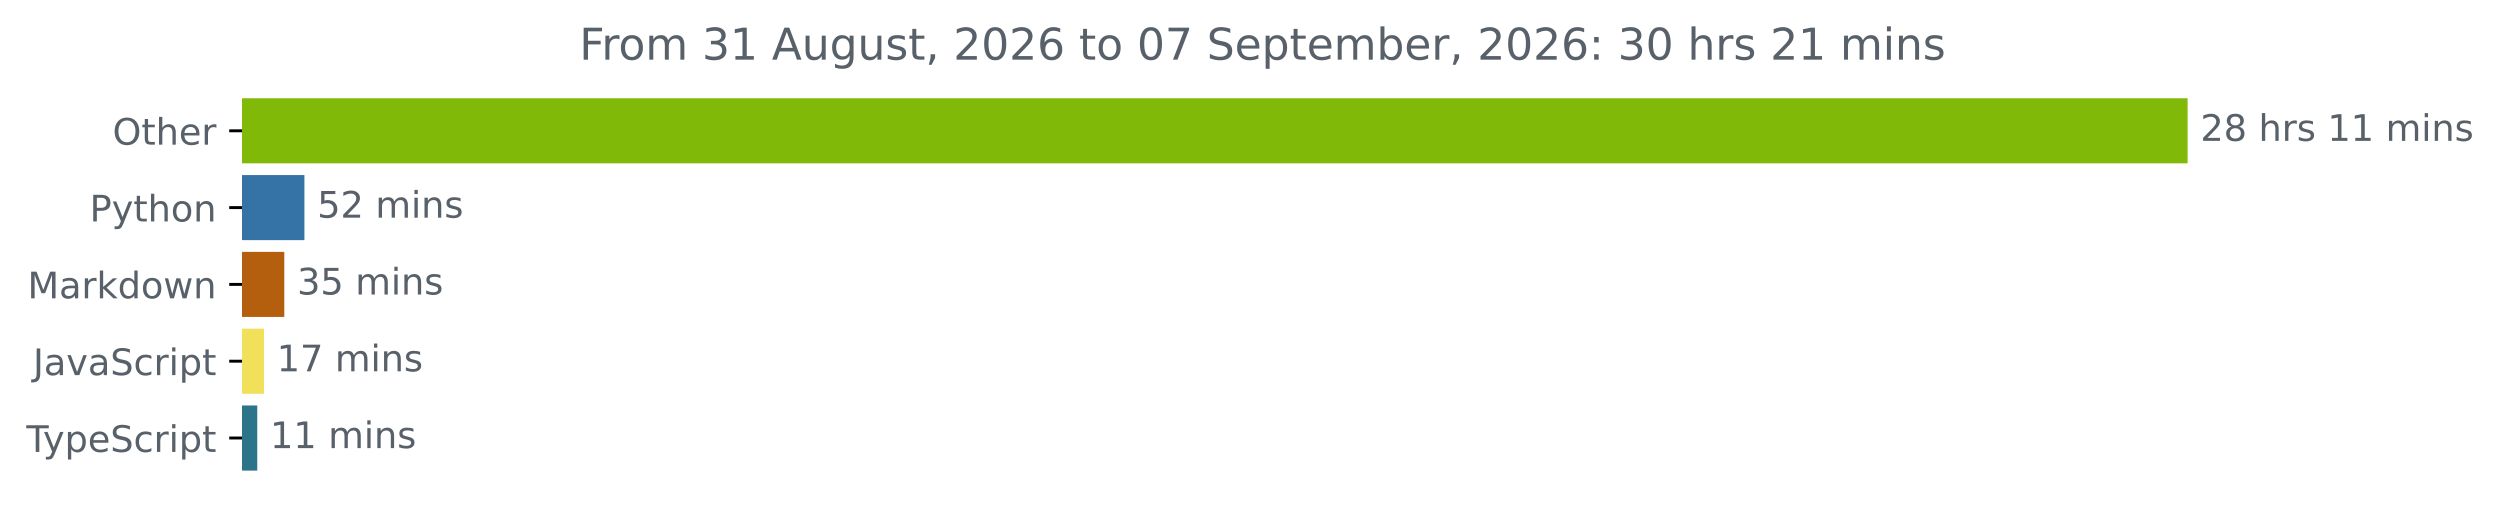
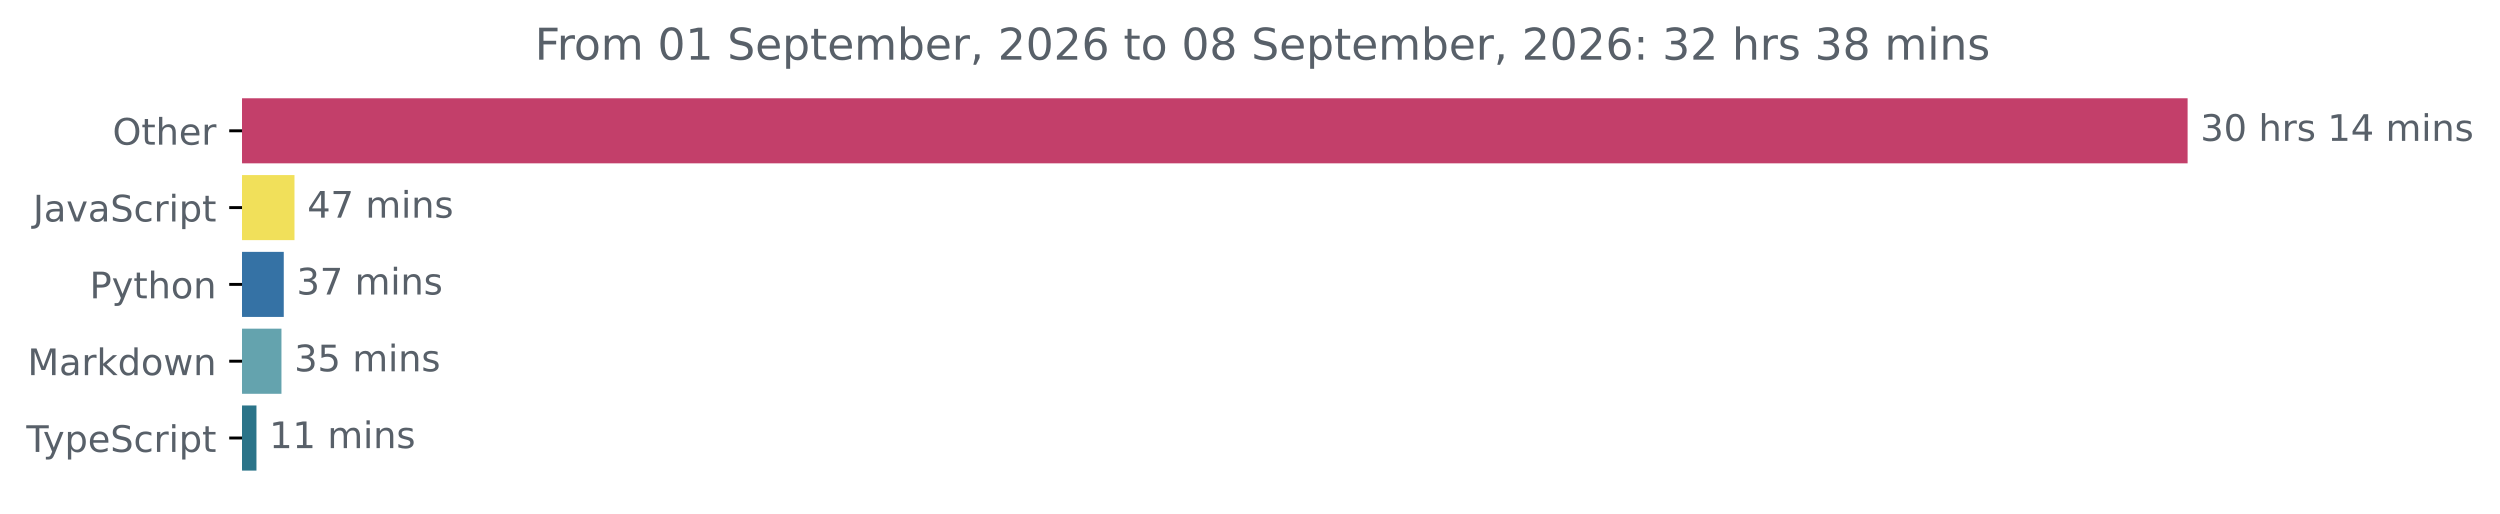
<svg xmlns="http://www.w3.org/2000/svg" xmlns:xlink="http://www.w3.org/1999/xlink" width="683.507pt" height="140.398pt" viewBox="0 0 683.507 140.398" version="1.1">
  <defs>
    <style type="text/css">*{stroke-linejoin: round; stroke-linecap: butt}</style>
  </defs>
  <g id="figure_1">
    <g id="patch_1">
      <path d="M -0 140.398  L 683.507 140.398  L 683.507 0  L -0 0  L -0 140.398  z " style="fill: none" />
    </g>
    <g id="axes_1">
      <g id="patch_2">
-         <path d="M 66.17 27.358  L 597.599 27.358  L 597.599 44.158  L 66.17 44.158  z " clip-path="url(#p9ac250f95a)" style="fill: #80b907; stroke: #80b907; stroke-linejoin: miter" />
+         <path d="M 66.17 27.358  L 597.599 27.358  L 597.599 44.158  L 66.17 44.158  z " clip-path="url(#p99603ad52e)" style="fill: #c33f6a; stroke: #c33f6a; stroke-linejoin: miter" />
      </g>
      <g id="patch_3">
-         <path d="M 66.17 48.358  L 82.729 48.358  L 82.729 65.158  L 66.17 65.158  z " clip-path="url(#p9ac250f95a)" style="fill: #3572a5; stroke: #3572a5; stroke-linejoin: miter" />
+         <path d="M 66.17 48.358  L 80.012 48.358  L 80.012 65.158  L 66.17 65.158  z " clip-path="url(#p99603ad52e)" style="fill: #f1e05a; stroke: #f1e05a; stroke-linejoin: miter" />
      </g>
      <g id="patch_4">
-         <path d="M 66.17 69.358  L 77.229 69.358  L 77.229 86.158  L 66.17 86.158  z " clip-path="url(#p9ac250f95a)" style="fill: #b35f0d; stroke: #b35f0d; stroke-linejoin: miter" />
+         <path d="M 66.17 69.358  L 77.083 69.358  L 77.083 86.158  L 66.17 86.158  z " clip-path="url(#p99603ad52e)" style="fill: #3572a5; stroke: #3572a5; stroke-linejoin: miter" />
      </g>
      <g id="patch_5">
-         <path d="M 66.17 90.358  L 71.671 90.358  L 71.671 107.158  L 66.17 107.158  z " clip-path="url(#p9ac250f95a)" style="fill: #f1e05a; stroke: #f1e05a; stroke-linejoin: miter" />
+         <path d="M 66.17 90.358  L 76.451 90.358  L 76.451 107.158  L 66.17 107.158  z " clip-path="url(#p99603ad52e)" style="fill: #64a3ae; stroke: #64a3ae; stroke-linejoin: miter" />
      </g>
      <g id="patch_6">
-         <path d="M 66.17 111.358  L 69.837 111.358  L 69.837 128.158  L 66.17 128.158  z " clip-path="url(#p9ac250f95a)" style="fill: #2b7489; stroke: #2b7489; stroke-linejoin: miter" />
+         <path d="M 66.17 111.358  L 69.616 111.358  L 69.616 128.158  L 66.17 128.158  z " clip-path="url(#p99603ad52e)" style="fill: #2b7489; stroke: #2b7489; stroke-linejoin: miter" />
      </g>
      <g id="matplotlib.axis_1" />
      <g id="matplotlib.axis_2">
        <g id="ytick_1">
          <g id="line2d_1">
            <defs>
-               <path id="maf462ea958" d="M 0 0  L -3.5 0  " style="stroke: #000000; stroke-width: 0.8" />
+               <path id="mb78ec013ab" d="M 0 0  L -3.5 0  " style="stroke: #000000; stroke-width: 0.8" />
            </defs>
            <g>
-               <use xlink:href="#maf462ea958" x="66.17" y="35.758" style="stroke: #000000; stroke-width: 0.8" />
+               <use xlink:href="#mb78ec013ab" x="66.17" y="35.758" style="stroke: #000000; stroke-width: 0.8" />
            </g>
          </g>
          <g id="text_1">
            <g style="fill: #586069" transform="translate(30.77656 39.55734) scale(0.1 -0.1)">
              <defs>
                <path id="DejaVuSans-4f" d="M 2522 4238  Q 1834 4238 1429 3725  Q 1025 3213 1025 2328  Q 1025 1447 1429 934  Q 1834 422 2522 422  Q 3209 422 3611 934  Q 4013 1447 4013 2328  Q 4013 3213 3611 3725  Q 3209 4238 2522 4238  z M 2522 4750  Q 3503 4750 4090 4092  Q 4678 3434 4678 2328  Q 4678 1225 4090 567  Q 3503 -91 2522 -91  Q 1538 -91 948 565  Q 359 1222 359 2328  Q 359 3434 948 4092  Q 1538 4750 2522 4750  z " transform="scale(0.015625)" />
                <path id="DejaVuSans-74" d="M 1172 4494  L 1172 3500  L 2356 3500  L 2356 3053  L 1172 3053  L 1172 1153  Q 1172 725 1289 603  Q 1406 481 1766 481  L 2356 481  L 2356 0  L 1766 0  Q 1100 0 847 248  Q 594 497 594 1153  L 594 3053  L 172 3053  L 172 3500  L 594 3500  L 594 4494  L 1172 4494  z " transform="scale(0.015625)" />
                <path id="DejaVuSans-68" d="M 3513 2113  L 3513 0  L 2938 0  L 2938 2094  Q 2938 2591 2744 2837  Q 2550 3084 2163 3084  Q 1697 3084 1428 2787  Q 1159 2491 1159 1978  L 1159 0  L 581 0  L 581 4863  L 1159 4863  L 1159 2956  Q 1366 3272 1645 3428  Q 1925 3584 2291 3584  Q 2894 3584 3203 3211  Q 3513 2838 3513 2113  z " transform="scale(0.015625)" />
                <path id="DejaVuSans-65" d="M 3597 1894  L 3597 1613  L 953 1613  Q 991 1019 1311 708  Q 1631 397 2203 397  Q 2534 397 2845 478  Q 3156 559 3463 722  L 3463 178  Q 3153 47 2828 -22  Q 2503 -91 2169 -91  Q 1331 -91 842 396  Q 353 884 353 1716  Q 353 2575 817 3079  Q 1281 3584 2069 3584  Q 2775 3584 3186 3129  Q 3597 2675 3597 1894  z M 3022 2063  Q 3016 2534 2758 2815  Q 2500 3097 2075 3097  Q 1594 3097 1305 2825  Q 1016 2553 972 2059  L 3022 2063  z " transform="scale(0.015625)" />
                <path id="DejaVuSans-72" d="M 2631 2963  Q 2534 3019 2420 3045  Q 2306 3072 2169 3072  Q 1681 3072 1420 2755  Q 1159 2438 1159 1844  L 1159 0  L 581 0  L 581 3500  L 1159 3500  L 1159 2956  Q 1341 3275 1631 3429  Q 1922 3584 2338 3584  Q 2397 3584 2469 3576  Q 2541 3569 2628 3553  L 2631 2963  z " transform="scale(0.015625)" />
              </defs>
              <use xlink:href="#DejaVuSans-4f" />
              <use xlink:href="#DejaVuSans-74" x="78.711" />
              <use xlink:href="#DejaVuSans-68" x="117.92" />
              <use xlink:href="#DejaVuSans-65" x="181.299" />
              <use xlink:href="#DejaVuSans-72" x="242.822" />
            </g>
          </g>
        </g>
        <g id="ytick_2">
          <g id="line2d_2">
            <g>
-               <use xlink:href="#maf462ea958" x="66.17" y="56.758" style="stroke: #000000; stroke-width: 0.8" />
+               <use xlink:href="#mb78ec013ab" x="66.17" y="56.758" style="stroke: #000000; stroke-width: 0.8" />
            </g>
          </g>
          <g id="text_2">
-             <g style="fill: #586069" transform="translate(24.50781 60.55734) scale(0.1 -0.1)">
-               <defs>
-                 <path id="DejaVuSans-50" d="M 1259 4147  L 1259 2394  L 2053 2394  Q 2494 2394 2734 2622  Q 2975 2850 2975 3272  Q 2975 3691 2734 3919  Q 2494 4147 2053 4147  L 1259 4147  z M 628 4666  L 2053 4666  Q 2838 4666 3239 4311  Q 3641 3956 3641 3272  Q 3641 2581 3239 2228  Q 2838 1875 2053 1875  L 1259 1875  L 1259 0  L 628 0  L 628 4666  z " transform="scale(0.015625)" />
-                 <path id="DejaVuSans-79" d="M 2059 -325  Q 1816 -950 1584 -1140  Q 1353 -1331 966 -1331  L 506 -1331  L 506 -850  L 844 -850  Q 1081 -850 1212 -737  Q 1344 -625 1503 -206  L 1606 56  L 191 3500  L 800 3500  L 1894 763  L 2988 3500  L 3597 3500  L 2059 -325  z " transform="scale(0.015625)" />
-                 <path id="DejaVuSans-6f" d="M 1959 3097  Q 1497 3097 1228 2736  Q 959 2375 959 1747  Q 959 1119 1226 758  Q 1494 397 1959 397  Q 2419 397 2687 759  Q 2956 1122 2956 1747  Q 2956 2369 2687 2733  Q 2419 3097 1959 3097  z M 1959 3584  Q 2709 3584 3137 3096  Q 3566 2609 3566 1747  Q 3566 888 3137 398  Q 2709 -91 1959 -91  Q 1206 -91 779 398  Q 353 888 353 1747  Q 353 2609 779 3096  Q 1206 3584 1959 3584  z " transform="scale(0.015625)" />
-                 <path id="DejaVuSans-6e" d="M 3513 2113  L 3513 0  L 2938 0  L 2938 2094  Q 2938 2591 2744 2837  Q 2550 3084 2163 3084  Q 1697 3084 1428 2787  Q 1159 2491 1159 1978  L 1159 0  L 581 0  L 581 3500  L 1159 3500  L 1159 2956  Q 1366 3272 1645 3428  Q 1925 3584 2291 3584  Q 2894 3584 3203 3211  Q 3513 2838 3513 2113  z " transform="scale(0.015625)" />
-               </defs>
-               <use xlink:href="#DejaVuSans-50" />
-               <use xlink:href="#DejaVuSans-79" x="60.303" />
-               <use xlink:href="#DejaVuSans-74" x="119.482" />
-               <use xlink:href="#DejaVuSans-68" x="158.691" />
-               <use xlink:href="#DejaVuSans-6f" x="222.07" />
-               <use xlink:href="#DejaVuSans-6e" x="283.252" />
-             </g>
-           </g>
-         </g>
-         <g id="ytick_3">
-           <g id="line2d_3">
-             <g>
-               <use xlink:href="#maf462ea958" x="66.17" y="77.758" style="stroke: #000000; stroke-width: 0.8" />
-             </g>
-           </g>
-           <g id="text_3">
-             <g style="fill: #586069" transform="translate(7.529688 81.55734) scale(0.1 -0.1)">
-               <defs>
-                 <path id="DejaVuSans-4d" d="M 628 4666  L 1569 4666  L 2759 1491  L 3956 4666  L 4897 4666  L 4897 0  L 4281 0  L 4281 4097  L 3078 897  L 2444 897  L 1241 4097  L 1241 0  L 628 0  L 628 4666  z " transform="scale(0.015625)" />
+             <g style="fill: #586069" transform="translate(9.040625 60.55734) scale(0.1 -0.1)">
+               <defs>
+                 <path id="DejaVuSans-4a" d="M 628 4666  L 1259 4666  L 1259 325  Q 1259 -519 939 -900  Q 619 -1281 -91 -1281  L -331 -1281  L -331 -750  L -134 -750  Q 284 -750 456 -515  Q 628 -281 628 325  L 628 4666  z " transform="scale(0.015625)" />
                <path id="DejaVuSans-61" d="M 2194 1759  Q 1497 1759 1228 1600  Q 959 1441 959 1056  Q 959 750 1161 570  Q 1363 391 1709 391  Q 2188 391 2477 730  Q 2766 1069 2766 1631  L 2766 1759  L 2194 1759  z M 3341 1997  L 3341 0  L 2766 0  L 2766 531  Q 2569 213 2275 61  Q 1981 -91 1556 -91  Q 1019 -91 701 211  Q 384 513 384 1019  Q 384 1609 779 1909  Q 1175 2209 1959 2209  L 2766 2209  L 2766 2266  Q 2766 2663 2505 2880  Q 2244 3097 1772 3097  Q 1472 3097 1187 3025  Q 903 2953 641 2809  L 641 3341  Q 956 3463 1253 3523  Q 1550 3584 1831 3584  Q 2591 3584 2966 3190  Q 3341 2797 3341 1997  z " transform="scale(0.015625)" />
-                 <path id="DejaVuSans-6b" d="M 581 4863  L 1159 4863  L 1159 1991  L 2875 3500  L 3609 3500  L 1753 1863  L 3688 0  L 2938 0  L 1159 1709  L 1159 0  L 581 0  L 581 4863  z " transform="scale(0.015625)" />
-                 <path id="DejaVuSans-64" d="M 2906 2969  L 2906 4863  L 3481 4863  L 3481 0  L 2906 0  L 2906 525  Q 2725 213 2448 61  Q 2172 -91 1784 -91  Q 1150 -91 751 415  Q 353 922 353 1747  Q 353 2572 751 3078  Q 1150 3584 1784 3584  Q 2172 3584 2448 3432  Q 2725 3281 2906 2969  z M 947 1747  Q 947 1113 1208 752  Q 1469 391 1925 391  Q 2381 391 2643 752  Q 2906 1113 2906 1747  Q 2906 2381 2643 2742  Q 2381 3103 1925 3103  Q 1469 3103 1208 2742  Q 947 2381 947 1747  z " transform="scale(0.015625)" />
-                 <path id="DejaVuSans-77" d="M 269 3500  L 844 3500  L 1563 769  L 2278 3500  L 2956 3500  L 3675 769  L 4391 3500  L 4966 3500  L 4050 0  L 3372 0  L 2619 2869  L 1863 0  L 1184 0  L 269 3500  z " transform="scale(0.015625)" />
-               </defs>
-               <use xlink:href="#DejaVuSans-4d" />
-               <use xlink:href="#DejaVuSans-61" x="86.279" />
-               <use xlink:href="#DejaVuSans-72" x="147.559" />
-               <use xlink:href="#DejaVuSans-6b" x="188.672" />
-               <use xlink:href="#DejaVuSans-64" x="246.582" />
-               <use xlink:href="#DejaVuSans-6f" x="310.059" />
-               <use xlink:href="#DejaVuSans-77" x="371.24" />
-               <use xlink:href="#DejaVuSans-6e" x="453.027" />
-             </g>
-           </g>
-         </g>
-         <g id="ytick_4">
-           <g id="line2d_4">
-             <g>
-               <use xlink:href="#maf462ea958" x="66.17" y="98.758" style="stroke: #000000; stroke-width: 0.8" />
-             </g>
-           </g>
-           <g id="text_4">
-             <g style="fill: #586069" transform="translate(9.040625 102.5573) scale(0.1 -0.1)">
-               <defs>
-                 <path id="DejaVuSans-4a" d="M 628 4666  L 1259 4666  L 1259 325  Q 1259 -519 939 -900  Q 619 -1281 -91 -1281  L -331 -1281  L -331 -750  L -134 -750  Q 284 -750 456 -515  Q 628 -281 628 325  L 628 4666  z " transform="scale(0.015625)" />
                <path id="DejaVuSans-76" d="M 191 3500  L 800 3500  L 1894 563  L 2988 3500  L 3597 3500  L 2284 0  L 1503 0  L 191 3500  z " transform="scale(0.015625)" />
                <path id="DejaVuSans-53" d="M 3425 4513  L 3425 3897  Q 3066 4069 2747 4153  Q 2428 4238 2131 4238  Q 1616 4238 1336 4038  Q 1056 3838 1056 3469  Q 1056 3159 1242 3001  Q 1428 2844 1947 2747  L 2328 2669  Q 3034 2534 3370 2195  Q 3706 1856 3706 1288  Q 3706 609 3251 259  Q 2797 -91 1919 -91  Q 1588 -91 1214 -16  Q 841 59 441 206  L 441 856  Q 825 641 1194 531  Q 1563 422 1919 422  Q 2459 422 2753 634  Q 3047 847 3047 1241  Q 3047 1584 2836 1778  Q 2625 1972 2144 2069  L 1759 2144  Q 1053 2284 737 2584  Q 422 2884 422 3419  Q 422 4038 858 4394  Q 1294 4750 2059 4750  Q 2388 4750 2728 4690  Q 3069 4631 3425 4513  z " transform="scale(0.015625)" />
                <path id="DejaVuSans-63" d="M 3122 3366  L 3122 2828  Q 2878 2963 2633 3030  Q 2388 3097 2138 3097  Q 1578 3097 1268 2742  Q 959 2388 959 1747  Q 959 1106 1268 751  Q 1578 397 2138 397  Q 2388 397 2633 464  Q 2878 531 3122 666  L 3122 134  Q 2881 22 2623 -34  Q 2366 -91 2075 -91  Q 1284 -91 818 406  Q 353 903 353 1747  Q 353 2603 823 3093  Q 1294 3584 2113 3584  Q 2378 3584 2631 3529  Q 2884 3475 3122 3366  z " transform="scale(0.015625)" />
                <path id="DejaVuSans-69" d="M 603 3500  L 1178 3500  L 1178 0  L 603 0  L 603 3500  z M 603 4863  L 1178 4863  L 1178 4134  L 603 4134  L 603 4863  z " transform="scale(0.015625)" />
                <path id="DejaVuSans-70" d="M 1159 525  L 1159 -1331  L 581 -1331  L 581 3500  L 1159 3500  L 1159 2969  Q 1341 3281 1617 3432  Q 1894 3584 2278 3584  Q 2916 3584 3314 3078  Q 3713 2572 3713 1747  Q 3713 922 3314 415  Q 2916 -91 2278 -91  Q 1894 -91 1617 61  Q 1341 213 1159 525  z M 3116 1747  Q 3116 2381 2855 2742  Q 2594 3103 2138 3103  Q 1681 3103 1420 2742  Q 1159 2381 1159 1747  Q 1159 1113 1420 752  Q 1681 391 2138 391  Q 2594 391 2855 752  Q 3116 1113 3116 1747  z " transform="scale(0.015625)" />
              </defs>
              <use xlink:href="#DejaVuSans-4a" />
              <use xlink:href="#DejaVuSans-61" x="29.492" />
              <use xlink:href="#DejaVuSans-76" x="90.771" />
              <use xlink:href="#DejaVuSans-61" x="149.951" />
              <use xlink:href="#DejaVuSans-53" x="211.23" />
              <use xlink:href="#DejaVuSans-63" x="274.707" />
              <use xlink:href="#DejaVuSans-72" x="329.688" />
              <use xlink:href="#DejaVuSans-69" x="370.801" />
              <use xlink:href="#DejaVuSans-70" x="398.584" />
              <use xlink:href="#DejaVuSans-74" x="462.061" />
            </g>
          </g>
        </g>
+         <g id="ytick_3">
+           <g id="line2d_3">
+             <g>
+               <use xlink:href="#mb78ec013ab" x="66.17" y="77.758" style="stroke: #000000; stroke-width: 0.8" />
+             </g>
+           </g>
+           <g id="text_3">
+             <g style="fill: #586069" transform="translate(24.50781 81.55734) scale(0.1 -0.1)">
+               <defs>
+                 <path id="DejaVuSans-50" d="M 1259 4147  L 1259 2394  L 2053 2394  Q 2494 2394 2734 2622  Q 2975 2850 2975 3272  Q 2975 3691 2734 3919  Q 2494 4147 2053 4147  L 1259 4147  z M 628 4666  L 2053 4666  Q 2838 4666 3239 4311  Q 3641 3956 3641 3272  Q 3641 2581 3239 2228  Q 2838 1875 2053 1875  L 1259 1875  L 1259 0  L 628 0  L 628 4666  z " transform="scale(0.015625)" />
+                 <path id="DejaVuSans-79" d="M 2059 -325  Q 1816 -950 1584 -1140  Q 1353 -1331 966 -1331  L 506 -1331  L 506 -850  L 844 -850  Q 1081 -850 1212 -737  Q 1344 -625 1503 -206  L 1606 56  L 191 3500  L 800 3500  L 1894 763  L 2988 3500  L 3597 3500  L 2059 -325  z " transform="scale(0.015625)" />
+                 <path id="DejaVuSans-6f" d="M 1959 3097  Q 1497 3097 1228 2736  Q 959 2375 959 1747  Q 959 1119 1226 758  Q 1494 397 1959 397  Q 2419 397 2687 759  Q 2956 1122 2956 1747  Q 2956 2369 2687 2733  Q 2419 3097 1959 3097  z M 1959 3584  Q 2709 3584 3137 3096  Q 3566 2609 3566 1747  Q 3566 888 3137 398  Q 2709 -91 1959 -91  Q 1206 -91 779 398  Q 353 888 353 1747  Q 353 2609 779 3096  Q 1206 3584 1959 3584  z " transform="scale(0.015625)" />
+                 <path id="DejaVuSans-6e" d="M 3513 2113  L 3513 0  L 2938 0  L 2938 2094  Q 2938 2591 2744 2837  Q 2550 3084 2163 3084  Q 1697 3084 1428 2787  Q 1159 2491 1159 1978  L 1159 0  L 581 0  L 581 3500  L 1159 3500  L 1159 2956  Q 1366 3272 1645 3428  Q 1925 3584 2291 3584  Q 2894 3584 3203 3211  Q 3513 2838 3513 2113  z " transform="scale(0.015625)" />
+               </defs>
+               <use xlink:href="#DejaVuSans-50" />
+               <use xlink:href="#DejaVuSans-79" x="60.303" />
+               <use xlink:href="#DejaVuSans-74" x="119.482" />
+               <use xlink:href="#DejaVuSans-68" x="158.691" />
+               <use xlink:href="#DejaVuSans-6f" x="222.07" />
+               <use xlink:href="#DejaVuSans-6e" x="283.252" />
+             </g>
+           </g>
+         </g>
+         <g id="ytick_4">
+           <g id="line2d_4">
+             <g>
+               <use xlink:href="#mb78ec013ab" x="66.17" y="98.758" style="stroke: #000000; stroke-width: 0.8" />
+             </g>
+           </g>
+           <g id="text_4">
+             <g style="fill: #586069" transform="translate(7.529688 102.5573) scale(0.1 -0.1)">
+               <defs>
+                 <path id="DejaVuSans-4d" d="M 628 4666  L 1569 4666  L 2759 1491  L 3956 4666  L 4897 4666  L 4897 0  L 4281 0  L 4281 4097  L 3078 897  L 2444 897  L 1241 4097  L 1241 0  L 628 0  L 628 4666  z " transform="scale(0.015625)" />
+                 <path id="DejaVuSans-6b" d="M 581 4863  L 1159 4863  L 1159 1991  L 2875 3500  L 3609 3500  L 1753 1863  L 3688 0  L 2938 0  L 1159 1709  L 1159 0  L 581 0  L 581 4863  z " transform="scale(0.015625)" />
+                 <path id="DejaVuSans-64" d="M 2906 2969  L 2906 4863  L 3481 4863  L 3481 0  L 2906 0  L 2906 525  Q 2725 213 2448 61  Q 2172 -91 1784 -91  Q 1150 -91 751 415  Q 353 922 353 1747  Q 353 2572 751 3078  Q 1150 3584 1784 3584  Q 2172 3584 2448 3432  Q 2725 3281 2906 2969  z M 947 1747  Q 947 1113 1208 752  Q 1469 391 1925 391  Q 2381 391 2643 752  Q 2906 1113 2906 1747  Q 2906 2381 2643 2742  Q 2381 3103 1925 3103  Q 1469 3103 1208 2742  Q 947 2381 947 1747  z " transform="scale(0.015625)" />
+                 <path id="DejaVuSans-77" d="M 269 3500  L 844 3500  L 1563 769  L 2278 3500  L 2956 3500  L 3675 769  L 4391 3500  L 4966 3500  L 4050 0  L 3372 0  L 2619 2869  L 1863 0  L 1184 0  L 269 3500  z " transform="scale(0.015625)" />
+               </defs>
+               <use xlink:href="#DejaVuSans-4d" />
+               <use xlink:href="#DejaVuSans-61" x="86.279" />
+               <use xlink:href="#DejaVuSans-72" x="147.559" />
+               <use xlink:href="#DejaVuSans-6b" x="188.672" />
+               <use xlink:href="#DejaVuSans-64" x="246.582" />
+               <use xlink:href="#DejaVuSans-6f" x="310.059" />
+               <use xlink:href="#DejaVuSans-77" x="371.24" />
+               <use xlink:href="#DejaVuSans-6e" x="453.027" />
+             </g>
+           </g>
+         </g>
        <g id="ytick_5">
          <g id="line2d_5">
            <g>
-               <use xlink:href="#maf462ea958" x="66.17" y="119.758" style="stroke: #000000; stroke-width: 0.8" />
+               <use xlink:href="#mb78ec013ab" x="66.17" y="119.758" style="stroke: #000000; stroke-width: 0.8" />
            </g>
          </g>
          <g id="text_5">
            <g style="fill: #586069" transform="translate(7.2 123.5573) scale(0.1 -0.1)">
              <defs>
                <path id="DejaVuSans-54" d="M -19 4666  L 3928 4666  L 3928 4134  L 2272 4134  L 2272 0  L 1638 0  L 1638 4134  L -19 4134  L -19 4666  z " transform="scale(0.015625)" />
              </defs>
              <use xlink:href="#DejaVuSans-54" />
              <use xlink:href="#DejaVuSans-79" x="45.459" />
              <use xlink:href="#DejaVuSans-70" x="104.639" />
              <use xlink:href="#DejaVuSans-65" x="168.115" />
              <use xlink:href="#DejaVuSans-53" x="229.639" />
              <use xlink:href="#DejaVuSans-63" x="293.115" />
              <use xlink:href="#DejaVuSans-72" x="348.096" />
              <use xlink:href="#DejaVuSans-69" x="389.209" />
              <use xlink:href="#DejaVuSans-70" x="416.992" />
              <use xlink:href="#DejaVuSans-74" x="480.469" />
            </g>
          </g>
        </g>
      </g>
      <g id="text_6">
        <g style="fill: #586069" transform="translate(601.5989 38.5175) scale(0.1 -0.1)">
          <defs>
-             <path id="DejaVuSans-32" d="M 1228 531  L 3431 531  L 3431 0  L 469 0  L 469 531  Q 828 903 1448 1529  Q 2069 2156 2228 2338  Q 2531 2678 2651 2914  Q 2772 3150 2772 3378  Q 2772 3750 2511 3984  Q 2250 4219 1831 4219  Q 1534 4219 1204 4116  Q 875 4013 500 3803  L 500 4441  Q 881 4594 1212 4672  Q 1544 4750 1819 4750  Q 2544 4750 2975 4387  Q 3406 4025 3406 3419  Q 3406 3131 3298 2873  Q 3191 2616 2906 2266  Q 2828 2175 2409 1742  Q 1991 1309 1228 531  z " transform="scale(0.015625)" />
-             <path id="DejaVuSans-38" d="M 2034 2216  Q 1584 2216 1326 1975  Q 1069 1734 1069 1313  Q 1069 891 1326 650  Q 1584 409 2034 409  Q 2484 409 2743 651  Q 3003 894 3003 1313  Q 3003 1734 2745 1975  Q 2488 2216 2034 2216  z M 1403 2484  Q 997 2584 770 2862  Q 544 3141 544 3541  Q 544 4100 942 4425  Q 1341 4750 2034 4750  Q 2731 4750 3128 4425  Q 3525 4100 3525 3541  Q 3525 3141 3298 2862  Q 3072 2584 2669 2484  Q 3125 2378 3379 2068  Q 3634 1759 3634 1313  Q 3634 634 3220 271  Q 2806 -91 2034 -91  Q 1263 -91 848 271  Q 434 634 434 1313  Q 434 1759 690 2068  Q 947 2378 1403 2484  z M 1172 3481  Q 1172 3119 1398 2916  Q 1625 2713 2034 2713  Q 2441 2713 2670 2916  Q 2900 3119 2900 3481  Q 2900 3844 2670 4047  Q 2441 4250 2034 4250  Q 1625 4250 1398 4047  Q 1172 3844 1172 3481  z " transform="scale(0.015625)" />
+             <path id="DejaVuSans-33" d="M 2597 2516  Q 3050 2419 3304 2112  Q 3559 1806 3559 1356  Q 3559 666 3084 287  Q 2609 -91 1734 -91  Q 1441 -91 1130 -33  Q 819 25 488 141  L 488 750  Q 750 597 1062 519  Q 1375 441 1716 441  Q 2309 441 2620 675  Q 2931 909 2931 1356  Q 2931 1769 2642 2001  Q 2353 2234 1838 2234  L 1294 2234  L 1294 2753  L 1863 2753  Q 2328 2753 2575 2939  Q 2822 3125 2822 3475  Q 2822 3834 2567 4026  Q 2313 4219 1838 4219  Q 1578 4219 1281 4162  Q 984 4106 628 3988  L 628 4550  Q 988 4650 1302 4700  Q 1616 4750 1894 4750  Q 2613 4750 3031 4423  Q 3450 4097 3450 3541  Q 3450 3153 3228 2886  Q 3006 2619 2597 2516  z " transform="scale(0.015625)" />
+             <path id="DejaVuSans-30" d="M 2034 4250  Q 1547 4250 1301 3770  Q 1056 3291 1056 2328  Q 1056 1369 1301 889  Q 1547 409 2034 409  Q 2525 409 2770 889  Q 3016 1369 3016 2328  Q 3016 3291 2770 3770  Q 2525 4250 2034 4250  z M 2034 4750  Q 2819 4750 3233 4129  Q 3647 3509 3647 2328  Q 3647 1150 3233 529  Q 2819 -91 2034 -91  Q 1250 -91 836 529  Q 422 1150 422 2328  Q 422 3509 836 4129  Q 1250 4750 2034 4750  z " transform="scale(0.015625)" />
            <path id="DejaVuSans-20" transform="scale(0.015625)" />
            <path id="DejaVuSans-73" d="M 2834 3397  L 2834 2853  Q 2591 2978 2328 3040  Q 2066 3103 1784 3103  Q 1356 3103 1142 2972  Q 928 2841 928 2578  Q 928 2378 1081 2264  Q 1234 2150 1697 2047  L 1894 2003  Q 2506 1872 2764 1633  Q 3022 1394 3022 966  Q 3022 478 2636 193  Q 2250 -91 1575 -91  Q 1294 -91 989 -36  Q 684 19 347 128  L 347 722  Q 666 556 975 473  Q 1284 391 1588 391  Q 1994 391 2212 530  Q 2431 669 2431 922  Q 2431 1156 2273 1281  Q 2116 1406 1581 1522  L 1381 1569  Q 847 1681 609 1914  Q 372 2147 372 2553  Q 372 3047 722 3315  Q 1072 3584 1716 3584  Q 2034 3584 2315 3537  Q 2597 3491 2834 3397  z " transform="scale(0.015625)" />
            <path id="DejaVuSans-31" d="M 794 531  L 1825 531  L 1825 4091  L 703 3866  L 703 4441  L 1819 4666  L 2450 4666  L 2450 531  L 3481 531  L 3481 0  L 794 0  L 794 531  z " transform="scale(0.015625)" />
+             <path id="DejaVuSans-34" d="M 2419 4116  L 825 1625  L 2419 1625  L 2419 4116  z M 2253 4666  L 3047 4666  L 3047 1625  L 3713 1625  L 3713 1100  L 3047 1100  L 3047 0  L 2419 0  L 2419 1100  L 313 1100  L 313 1709  L 2253 4666  z " transform="scale(0.015625)" />
            <path id="DejaVuSans-6d" d="M 3328 2828  Q 3544 3216 3844 3400  Q 4144 3584 4550 3584  Q 5097 3584 5394 3201  Q 5691 2819 5691 2113  L 5691 0  L 5113 0  L 5113 2094  Q 5113 2597 4934 2840  Q 4756 3084 4391 3084  Q 3944 3084 3684 2787  Q 3425 2491 3425 1978  L 3425 0  L 2847 0  L 2847 2094  Q 2847 2600 2669 2842  Q 2491 3084 2119 3084  Q 1678 3084 1418 2786  Q 1159 2488 1159 1978  L 1159 0  L 581 0  L 581 3500  L 1159 3500  L 1159 2956  Q 1356 3278 1631 3431  Q 1906 3584 2284 3584  Q 2666 3584 2933 3390  Q 3200 3197 3328 2828  z " transform="scale(0.015625)" />
          </defs>
-           <use xlink:href="#DejaVuSans-32" />
-           <use xlink:href="#DejaVuSans-38" x="63.623" />
+           <use xlink:href="#DejaVuSans-33" />
+           <use xlink:href="#DejaVuSans-30" x="63.623" />
          <use xlink:href="#DejaVuSans-20" x="127.246" />
          <use xlink:href="#DejaVuSans-68" x="159.033" />
          <use xlink:href="#DejaVuSans-72" x="222.412" />
          <use xlink:href="#DejaVuSans-73" x="263.525" />
          <use xlink:href="#DejaVuSans-20" x="315.625" />
          <use xlink:href="#DejaVuSans-31" x="347.412" />
-           <use xlink:href="#DejaVuSans-31" x="411.035" />
+           <use xlink:href="#DejaVuSans-34" x="411.035" />
          <use xlink:href="#DejaVuSans-20" x="474.658" />
          <use xlink:href="#DejaVuSans-6d" x="506.445" />
          <use xlink:href="#DejaVuSans-69" x="603.857" />
          <use xlink:href="#DejaVuSans-6e" x="631.641" />
          <use xlink:href="#DejaVuSans-73" x="695.02" />
        </g>
      </g>
      <g id="text_7">
-         <g style="fill: #586069" transform="translate(86.72911 59.5175) scale(0.1 -0.1)">
+         <g style="fill: #586069" transform="translate(84.01169 59.5175) scale(0.1 -0.1)">
          <defs>
-             <path id="DejaVuSans-35" d="M 691 4666  L 3169 4666  L 3169 4134  L 1269 4134  L 1269 2991  Q 1406 3038 1543 3061  Q 1681 3084 1819 3084  Q 2600 3084 3056 2656  Q 3513 2228 3513 1497  Q 3513 744 3044 326  Q 2575 -91 1722 -91  Q 1428 -91 1123 -41  Q 819 9 494 109  L 494 744  Q 775 591 1075 516  Q 1375 441 1709 441  Q 2250 441 2565 725  Q 2881 1009 2881 1497  Q 2881 1984 2565 2268  Q 2250 2553 1709 2553  Q 1456 2553 1204 2497  Q 953 2441 691 2322  L 691 4666  z " transform="scale(0.015625)" />
+             <path id="DejaVuSans-37" d="M 525 4666  L 3525 4666  L 3525 4397  L 1831 0  L 1172 0  L 2766 4134  L 525 4134  L 525 4666  z " transform="scale(0.015625)" />
          </defs>
-           <use xlink:href="#DejaVuSans-35" />
-           <use xlink:href="#DejaVuSans-32" x="63.623" />
+           <use xlink:href="#DejaVuSans-34" />
+           <use xlink:href="#DejaVuSans-37" x="63.623" />
          <use xlink:href="#DejaVuSans-20" x="127.246" />
          <use xlink:href="#DejaVuSans-6d" x="159.033" />
          <use xlink:href="#DejaVuSans-69" x="256.445" />
          <use xlink:href="#DejaVuSans-6e" x="284.229" />
          <use xlink:href="#DejaVuSans-73" x="347.607" />
        </g>
      </g>
      <g id="text_8">
-         <g style="fill: #586069" transform="translate(81.22861 80.5175) scale(0.1 -0.1)">
-           <defs>
-             <path id="DejaVuSans-33" d="M 2597 2516  Q 3050 2419 3304 2112  Q 3559 1806 3559 1356  Q 3559 666 3084 287  Q 2609 -91 1734 -91  Q 1441 -91 1130 -33  Q 819 25 488 141  L 488 750  Q 750 597 1062 519  Q 1375 441 1716 441  Q 2309 441 2620 675  Q 2931 909 2931 1356  Q 2931 1769 2642 2001  Q 2353 2234 1838 2234  L 1294 2234  L 1294 2753  L 1863 2753  Q 2328 2753 2575 2939  Q 2822 3125 2822 3475  Q 2822 3834 2567 4026  Q 2313 4219 1838 4219  Q 1578 4219 1281 4162  Q 984 4106 628 3988  L 628 4550  Q 988 4650 1302 4700  Q 1616 4750 1894 4750  Q 2613 4750 3031 4423  Q 3450 4097 3450 3541  Q 3450 3153 3228 2886  Q 3006 2619 2597 2516  z " transform="scale(0.015625)" />
-           </defs>
+         <g style="fill: #586069" transform="translate(81.0826 80.5175) scale(0.1 -0.1)">
          <use xlink:href="#DejaVuSans-33" />
-           <use xlink:href="#DejaVuSans-35" x="63.623" />
+           <use xlink:href="#DejaVuSans-37" x="63.623" />
          <use xlink:href="#DejaVuSans-20" x="127.246" />
          <use xlink:href="#DejaVuSans-6d" x="159.033" />
          <use xlink:href="#DejaVuSans-69" x="256.445" />
          <use xlink:href="#DejaVuSans-6e" x="284.229" />
          <use xlink:href="#DejaVuSans-73" x="347.607" />
        </g>
      </g>
      <g id="text_9">
-         <g style="fill: #586069" transform="translate(75.67081 101.5175) scale(0.1 -0.1)">
+         <g style="fill: #586069" transform="translate(80.45084 101.5175) scale(0.1 -0.1)">
          <defs>
-             <path id="DejaVuSans-37" d="M 525 4666  L 3525 4666  L 3525 4397  L 1831 0  L 1172 0  L 2766 4134  L 525 4134  L 525 4666  z " transform="scale(0.015625)" />
+             <path id="DejaVuSans-35" d="M 691 4666  L 3169 4666  L 3169 4134  L 1269 4134  L 1269 2991  Q 1406 3038 1543 3061  Q 1681 3084 1819 3084  Q 2600 3084 3056 2656  Q 3513 2228 3513 1497  Q 3513 744 3044 326  Q 2575 -91 1722 -91  Q 1428 -91 1123 -41  Q 819 9 494 109  L 494 744  Q 775 591 1075 516  Q 1375 441 1709 441  Q 2250 441 2565 725  Q 2881 1009 2881 1497  Q 2881 1984 2565 2268  Q 2250 2553 1709 2553  Q 1456 2553 1204 2497  Q 953 2441 691 2322  L 691 4666  z " transform="scale(0.015625)" />
          </defs>
-           <use xlink:href="#DejaVuSans-31" />
-           <use xlink:href="#DejaVuSans-37" x="63.623" />
+           <use xlink:href="#DejaVuSans-33" />
+           <use xlink:href="#DejaVuSans-35" x="63.623" />
          <use xlink:href="#DejaVuSans-20" x="127.246" />
          <use xlink:href="#DejaVuSans-6d" x="159.033" />
          <use xlink:href="#DejaVuSans-69" x="256.445" />
          <use xlink:href="#DejaVuSans-6e" x="284.229" />
          <use xlink:href="#DejaVuSans-73" x="347.607" />
        </g>
      </g>
      <g id="text_10">
-         <g style="fill: #586069" transform="translate(73.83731 122.5175) scale(0.1 -0.1)">
+         <g style="fill: #586069" transform="translate(73.6163 122.5175) scale(0.1 -0.1)">
          <use xlink:href="#DejaVuSans-31" />
          <use xlink:href="#DejaVuSans-31" x="63.623" />
          <use xlink:href="#DejaVuSans-20" x="127.246" />
          <use xlink:href="#DejaVuSans-6d" x="159.033" />
          <use xlink:href="#DejaVuSans-69" x="256.445" />
          <use xlink:href="#DejaVuSans-6e" x="284.229" />
          <use xlink:href="#DejaVuSans-73" x="347.607" />
        </g>
      </g>
      <g id="text_11">
-         <g style="fill: #586069" transform="translate(158.3969 16.31812) scale(0.12 -0.12)">
+         <g style="fill: #586069" transform="translate(146.2272 16.31812) scale(0.12 -0.12)">
          <defs>
            <path id="DejaVuSans-46" d="M 628 4666  L 3309 4666  L 3309 4134  L 1259 4134  L 1259 2759  L 3109 2759  L 3109 2228  L 1259 2228  L 1259 0  L 628 0  L 628 4666  z " transform="scale(0.015625)" />
-             <path id="DejaVuSans-41" d="M 2188 4044  L 1331 1722  L 3047 1722  L 2188 4044  z M 1831 4666  L 2547 4666  L 4325 0  L 3669 0  L 3244 1197  L 1141 1197  L 716 0  L 50 0  L 1831 4666  z " transform="scale(0.015625)" />
-             <path id="DejaVuSans-75" d="M 544 1381  L 544 3500  L 1119 3500  L 1119 1403  Q 1119 906 1312 657  Q 1506 409 1894 409  Q 2359 409 2629 706  Q 2900 1003 2900 1516  L 2900 3500  L 3475 3500  L 3475 0  L 2900 0  L 2900 538  Q 2691 219 2414 64  Q 2138 -91 1772 -91  Q 1169 -91 856 284  Q 544 659 544 1381  z M 1991 3584  L 1991 3584  z " transform="scale(0.015625)" />
-             <path id="DejaVuSans-67" d="M 2906 1791  Q 2906 2416 2648 2759  Q 2391 3103 1925 3103  Q 1463 3103 1205 2759  Q 947 2416 947 1791  Q 947 1169 1205 825  Q 1463 481 1925 481  Q 2391 481 2648 825  Q 2906 1169 2906 1791  z M 3481 434  Q 3481 -459 3084 -895  Q 2688 -1331 1869 -1331  Q 1566 -1331 1297 -1286  Q 1028 -1241 775 -1147  L 775 -588  Q 1028 -725 1275 -790  Q 1522 -856 1778 -856  Q 2344 -856 2625 -561  Q 2906 -266 2906 331  L 2906 616  Q 2728 306 2450 153  Q 2172 0 1784 0  Q 1141 0 747 490  Q 353 981 353 1791  Q 353 2603 747 3093  Q 1141 3584 1784 3584  Q 2172 3584 2450 3431  Q 2728 3278 2906 2969  L 2906 3500  L 3481 3500  L 3481 434  z " transform="scale(0.015625)" />
+             <path id="DejaVuSans-62" d="M 3116 1747  Q 3116 2381 2855 2742  Q 2594 3103 2138 3103  Q 1681 3103 1420 2742  Q 1159 2381 1159 1747  Q 1159 1113 1420 752  Q 1681 391 2138 391  Q 2594 391 2855 752  Q 3116 1113 3116 1747  z M 1159 2969  Q 1341 3281 1617 3432  Q 1894 3584 2278 3584  Q 2916 3584 3314 3078  Q 3713 2572 3713 1747  Q 3713 922 3314 415  Q 2916 -91 2278 -91  Q 1894 -91 1617 61  Q 1341 213 1159 525  L 1159 0  L 581 0  L 581 4863  L 1159 4863  L 1159 2969  z " transform="scale(0.015625)" />
            <path id="DejaVuSans-2c" d="M 750 794  L 1409 794  L 1409 256  L 897 -744  L 494 -744  L 750 256  L 750 794  z " transform="scale(0.015625)" />
-             <path id="DejaVuSans-30" d="M 2034 4250  Q 1547 4250 1301 3770  Q 1056 3291 1056 2328  Q 1056 1369 1301 889  Q 1547 409 2034 409  Q 2525 409 2770 889  Q 3016 1369 3016 2328  Q 3016 3291 2770 3770  Q 2525 4250 2034 4250  z M 2034 4750  Q 2819 4750 3233 4129  Q 3647 3509 3647 2328  Q 3647 1150 3233 529  Q 2819 -91 2034 -91  Q 1250 -91 836 529  Q 422 1150 422 2328  Q 422 3509 836 4129  Q 1250 4750 2034 4750  z " transform="scale(0.015625)" />
+             <path id="DejaVuSans-32" d="M 1228 531  L 3431 531  L 3431 0  L 469 0  L 469 531  Q 828 903 1448 1529  Q 2069 2156 2228 2338  Q 2531 2678 2651 2914  Q 2772 3150 2772 3378  Q 2772 3750 2511 3984  Q 2250 4219 1831 4219  Q 1534 4219 1204 4116  Q 875 4013 500 3803  L 500 4441  Q 881 4594 1212 4672  Q 1544 4750 1819 4750  Q 2544 4750 2975 4387  Q 3406 4025 3406 3419  Q 3406 3131 3298 2873  Q 3191 2616 2906 2266  Q 2828 2175 2409 1742  Q 1991 1309 1228 531  z " transform="scale(0.015625)" />
            <path id="DejaVuSans-36" d="M 2113 2584  Q 1688 2584 1439 2293  Q 1191 2003 1191 1497  Q 1191 994 1439 701  Q 1688 409 2113 409  Q 2538 409 2786 701  Q 3034 994 3034 1497  Q 3034 2003 2786 2293  Q 2538 2584 2113 2584  z M 3366 4563  L 3366 3988  Q 3128 4100 2886 4159  Q 2644 4219 2406 4219  Q 1781 4219 1451 3797  Q 1122 3375 1075 2522  Q 1259 2794 1537 2939  Q 1816 3084 2150 3084  Q 2853 3084 3261 2657  Q 3669 2231 3669 1497  Q 3669 778 3244 343  Q 2819 -91 2113 -91  Q 1303 -91 875 529  Q 447 1150 447 2328  Q 447 3434 972 4092  Q 1497 4750 2381 4750  Q 2619 4750 2861 4703  Q 3103 4656 3366 4563  z " transform="scale(0.015625)" />
-             <path id="DejaVuSans-62" d="M 3116 1747  Q 3116 2381 2855 2742  Q 2594 3103 2138 3103  Q 1681 3103 1420 2742  Q 1159 2381 1159 1747  Q 1159 1113 1420 752  Q 1681 391 2138 391  Q 2594 391 2855 752  Q 3116 1113 3116 1747  z M 1159 2969  Q 1341 3281 1617 3432  Q 1894 3584 2278 3584  Q 2916 3584 3314 3078  Q 3713 2572 3713 1747  Q 3713 922 3314 415  Q 2916 -91 2278 -91  Q 1894 -91 1617 61  Q 1341 213 1159 525  L 1159 0  L 581 0  L 581 4863  L 1159 4863  L 1159 2969  z " transform="scale(0.015625)" />
+             <path id="DejaVuSans-38" d="M 2034 2216  Q 1584 2216 1326 1975  Q 1069 1734 1069 1313  Q 1069 891 1326 650  Q 1584 409 2034 409  Q 2484 409 2743 651  Q 3003 894 3003 1313  Q 3003 1734 2745 1975  Q 2488 2216 2034 2216  z M 1403 2484  Q 997 2584 770 2862  Q 544 3141 544 3541  Q 544 4100 942 4425  Q 1341 4750 2034 4750  Q 2731 4750 3128 4425  Q 3525 4100 3525 3541  Q 3525 3141 3298 2862  Q 3072 2584 2669 2484  Q 3125 2378 3379 2068  Q 3634 1759 3634 1313  Q 3634 634 3220 271  Q 2806 -91 2034 -91  Q 1263 -91 848 271  Q 434 634 434 1313  Q 434 1759 690 2068  Q 947 2378 1403 2484  z M 1172 3481  Q 1172 3119 1398 2916  Q 1625 2713 2034 2713  Q 2441 2713 2670 2916  Q 2900 3119 2900 3481  Q 2900 3844 2670 4047  Q 2441 4250 2034 4250  Q 1625 4250 1398 4047  Q 1172 3844 1172 3481  z " transform="scale(0.015625)" />
            <path id="DejaVuSans-3a" d="M 750 794  L 1409 794  L 1409 0  L 750 0  L 750 794  z M 750 3309  L 1409 3309  L 1409 2516  L 750 2516  L 750 3309  z " transform="scale(0.015625)" />
          </defs>
          <use xlink:href="#DejaVuSans-46" />
          <use xlink:href="#DejaVuSans-72" x="50.27" />
          <use xlink:href="#DejaVuSans-6f" x="89.133" />
          <use xlink:href="#DejaVuSans-6d" x="150.314" />
          <use xlink:href="#DejaVuSans-20" x="247.727" />
-           <use xlink:href="#DejaVuSans-33" x="279.514" />
+           <use xlink:href="#DejaVuSans-30" x="279.514" />
          <use xlink:href="#DejaVuSans-31" x="343.137" />
          <use xlink:href="#DejaVuSans-20" x="406.76" />
-           <use xlink:href="#DejaVuSans-41" x="438.547" />
-           <use xlink:href="#DejaVuSans-75" x="506.955" />
-           <use xlink:href="#DejaVuSans-67" x="570.334" />
-           <use xlink:href="#DejaVuSans-75" x="633.811" />
-           <use xlink:href="#DejaVuSans-73" x="697.189" />
-           <use xlink:href="#DejaVuSans-74" x="749.289" />
-           <use xlink:href="#DejaVuSans-2c" x="788.498" />
-           <use xlink:href="#DejaVuSans-20" x="820.285" />
-           <use xlink:href="#DejaVuSans-32" x="852.072" />
-           <use xlink:href="#DejaVuSans-30" x="915.695" />
-           <use xlink:href="#DejaVuSans-32" x="979.318" />
-           <use xlink:href="#DejaVuSans-36" x="1042.941" />
-           <use xlink:href="#DejaVuSans-20" x="1106.564" />
-           <use xlink:href="#DejaVuSans-74" x="1138.352" />
-           <use xlink:href="#DejaVuSans-6f" x="1177.561" />
-           <use xlink:href="#DejaVuSans-20" x="1238.742" />
-           <use xlink:href="#DejaVuSans-30" x="1270.529" />
-           <use xlink:href="#DejaVuSans-37" x="1334.152" />
-           <use xlink:href="#DejaVuSans-20" x="1397.775" />
-           <use xlink:href="#DejaVuSans-53" x="1429.562" />
-           <use xlink:href="#DejaVuSans-65" x="1493.039" />
-           <use xlink:href="#DejaVuSans-70" x="1554.562" />
-           <use xlink:href="#DejaVuSans-74" x="1618.039" />
-           <use xlink:href="#DejaVuSans-65" x="1657.248" />
-           <use xlink:href="#DejaVuSans-6d" x="1718.771" />
-           <use xlink:href="#DejaVuSans-62" x="1816.184" />
-           <use xlink:href="#DejaVuSans-65" x="1879.66" />
-           <use xlink:href="#DejaVuSans-72" x="1941.184" />
-           <use xlink:href="#DejaVuSans-2c" x="1982.297" />
-           <use xlink:href="#DejaVuSans-20" x="2014.084" />
-           <use xlink:href="#DejaVuSans-32" x="2045.871" />
-           <use xlink:href="#DejaVuSans-30" x="2109.494" />
-           <use xlink:href="#DejaVuSans-32" x="2173.117" />
-           <use xlink:href="#DejaVuSans-36" x="2236.74" />
-           <use xlink:href="#DejaVuSans-3a" x="2300.363" />
-           <use xlink:href="#DejaVuSans-20" x="2334.055" />
-           <use xlink:href="#DejaVuSans-33" x="2365.842" />
-           <use xlink:href="#DejaVuSans-30" x="2429.465" />
-           <use xlink:href="#DejaVuSans-20" x="2493.088" />
-           <use xlink:href="#DejaVuSans-68" x="2524.875" />
-           <use xlink:href="#DejaVuSans-72" x="2588.254" />
-           <use xlink:href="#DejaVuSans-73" x="2629.367" />
-           <use xlink:href="#DejaVuSans-20" x="2681.467" />
-           <use xlink:href="#DejaVuSans-32" x="2713.254" />
-           <use xlink:href="#DejaVuSans-31" x="2776.877" />
-           <use xlink:href="#DejaVuSans-20" x="2840.5" />
-           <use xlink:href="#DejaVuSans-6d" x="2872.287" />
-           <use xlink:href="#DejaVuSans-69" x="2969.699" />
-           <use xlink:href="#DejaVuSans-6e" x="2997.482" />
-           <use xlink:href="#DejaVuSans-73" x="3060.861" />
+           <use xlink:href="#DejaVuSans-53" x="438.547" />
+           <use xlink:href="#DejaVuSans-65" x="502.023" />
+           <use xlink:href="#DejaVuSans-70" x="563.547" />
+           <use xlink:href="#DejaVuSans-74" x="627.023" />
+           <use xlink:href="#DejaVuSans-65" x="666.232" />
+           <use xlink:href="#DejaVuSans-6d" x="727.756" />
+           <use xlink:href="#DejaVuSans-62" x="825.168" />
+           <use xlink:href="#DejaVuSans-65" x="888.645" />
+           <use xlink:href="#DejaVuSans-72" x="950.168" />
+           <use xlink:href="#DejaVuSans-2c" x="991.281" />
+           <use xlink:href="#DejaVuSans-20" x="1023.068" />
+           <use xlink:href="#DejaVuSans-32" x="1054.855" />
+           <use xlink:href="#DejaVuSans-30" x="1118.479" />
+           <use xlink:href="#DejaVuSans-32" x="1182.102" />
+           <use xlink:href="#DejaVuSans-36" x="1245.725" />
+           <use xlink:href="#DejaVuSans-20" x="1309.348" />
+           <use xlink:href="#DejaVuSans-74" x="1341.135" />
+           <use xlink:href="#DejaVuSans-6f" x="1380.344" />
+           <use xlink:href="#DejaVuSans-20" x="1441.525" />
+           <use xlink:href="#DejaVuSans-30" x="1473.312" />
+           <use xlink:href="#DejaVuSans-38" x="1536.936" />
+           <use xlink:href="#DejaVuSans-20" x="1600.559" />
+           <use xlink:href="#DejaVuSans-53" x="1632.346" />
+           <use xlink:href="#DejaVuSans-65" x="1695.822" />
+           <use xlink:href="#DejaVuSans-70" x="1757.346" />
+           <use xlink:href="#DejaVuSans-74" x="1820.822" />
+           <use xlink:href="#DejaVuSans-65" x="1860.031" />
+           <use xlink:href="#DejaVuSans-6d" x="1921.555" />
+           <use xlink:href="#DejaVuSans-62" x="2018.967" />
+           <use xlink:href="#DejaVuSans-65" x="2082.443" />
+           <use xlink:href="#DejaVuSans-72" x="2143.967" />
+           <use xlink:href="#DejaVuSans-2c" x="2185.08" />
+           <use xlink:href="#DejaVuSans-20" x="2216.867" />
+           <use xlink:href="#DejaVuSans-32" x="2248.654" />
+           <use xlink:href="#DejaVuSans-30" x="2312.277" />
+           <use xlink:href="#DejaVuSans-32" x="2375.9" />
+           <use xlink:href="#DejaVuSans-36" x="2439.523" />
+           <use xlink:href="#DejaVuSans-3a" x="2503.146" />
+           <use xlink:href="#DejaVuSans-20" x="2536.838" />
+           <use xlink:href="#DejaVuSans-33" x="2568.625" />
+           <use xlink:href="#DejaVuSans-32" x="2632.248" />
+           <use xlink:href="#DejaVuSans-20" x="2695.871" />
+           <use xlink:href="#DejaVuSans-68" x="2727.658" />
+           <use xlink:href="#DejaVuSans-72" x="2791.037" />
+           <use xlink:href="#DejaVuSans-73" x="2832.15" />
+           <use xlink:href="#DejaVuSans-20" x="2884.25" />
+           <use xlink:href="#DejaVuSans-33" x="2916.037" />
+           <use xlink:href="#DejaVuSans-38" x="2979.66" />
+           <use xlink:href="#DejaVuSans-20" x="3043.283" />
+           <use xlink:href="#DejaVuSans-6d" x="3075.07" />
+           <use xlink:href="#DejaVuSans-69" x="3172.482" />
+           <use xlink:href="#DejaVuSans-6e" x="3200.266" />
+           <use xlink:href="#DejaVuSans-73" x="3263.645" />
        </g>
      </g>
    </g>
  </g>
  <defs>
-     <clipPath id="p9ac250f95a">
+     <clipPath id="p99603ad52e">
      <rect x="66.17" y="22.318" width="558" height="110.88" />
    </clipPath>
  </defs>
</svg>
